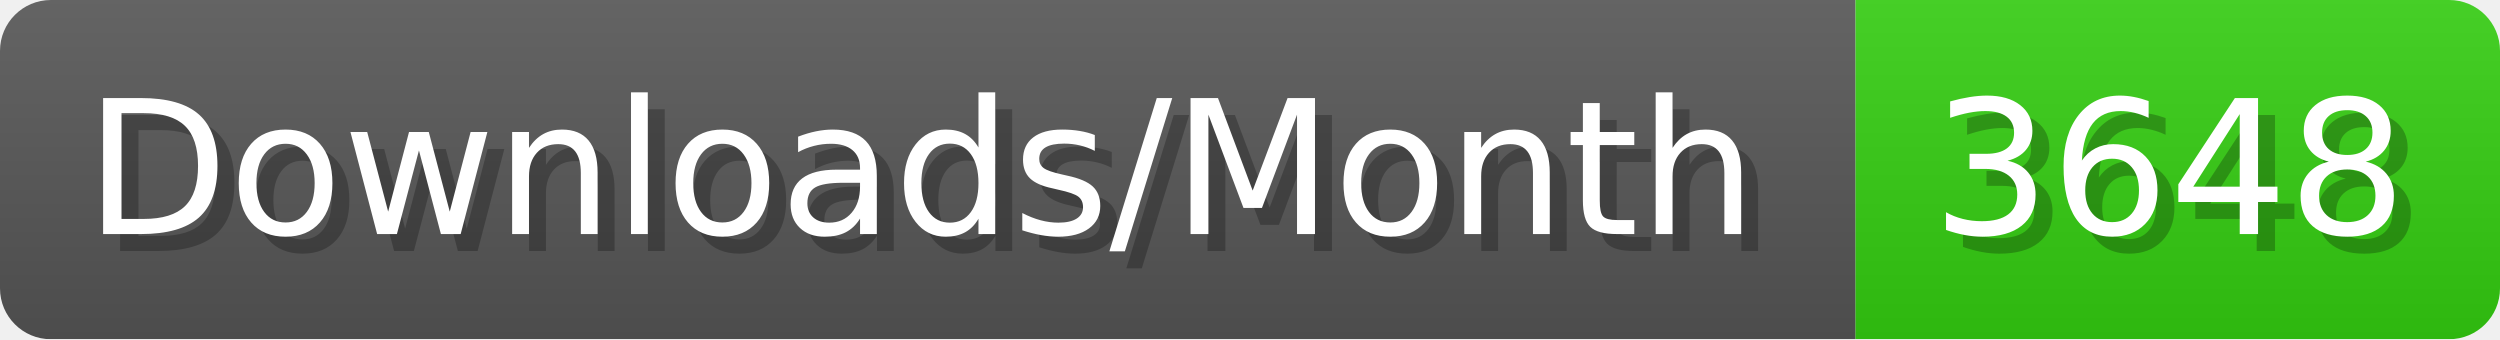
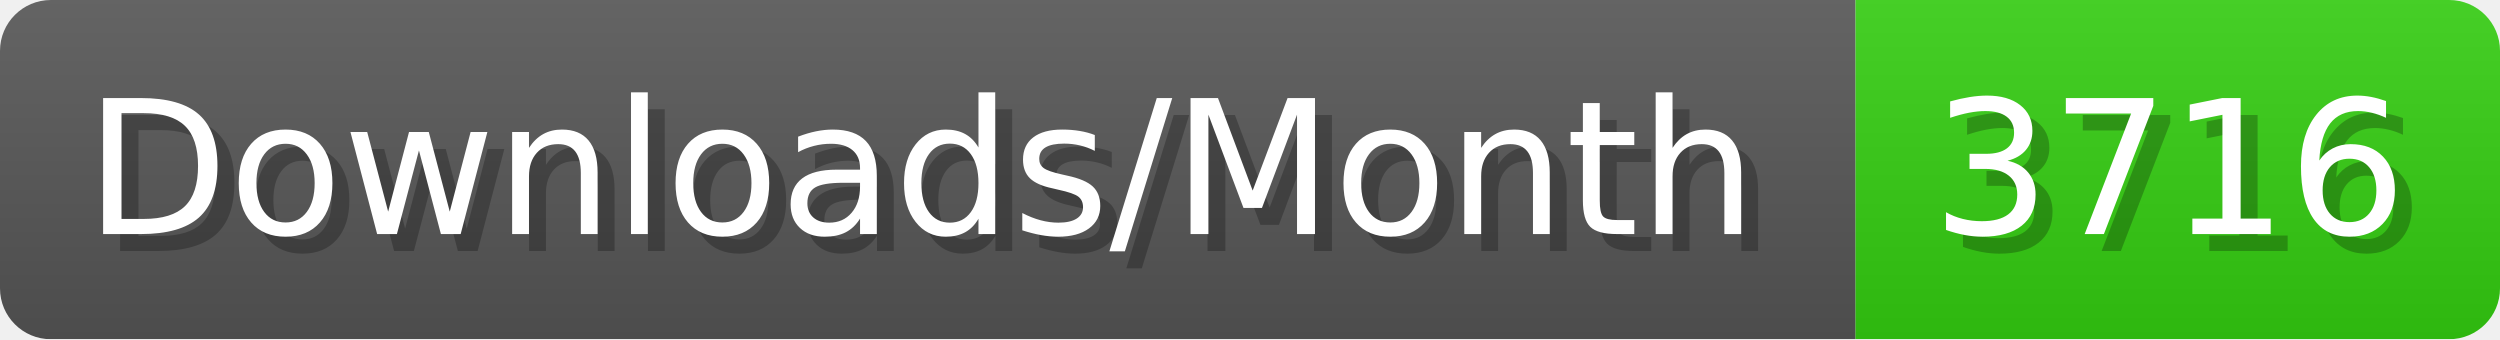
- <svg xmlns="http://www.w3.org/2000/svg" width="147.4" height="20" viewBox="0 0 1474 200" role="img" aria-label="Downloads/Month: 3648">
+ <svg xmlns="http://www.w3.org/2000/svg" width="147.4" height="20" viewBox="0 0 1474 200" role="img" aria-label="Downloads/Month: 3716">
  <linearGradient id="YlXUI" x2="0" y2="100%">
    <stop offset="0" stop-opacity=".1" stop-color="#EEE" />
    <stop offset="1" stop-opacity=".1" />
  </linearGradient>
  <mask id="JHhop">
    <rect width="1474" height="200" rx="30" fill="#FFF" />
  </mask>
  <g mask="url(#JHhop)">
    <rect width="1094" height="200" fill="#555" />
    <rect width="380" height="200" fill="#3C1" x="1094" />
    <rect width="1474" height="200" fill="url(#YlXUI)" />
  </g>
  <g aria-hidden="true" fill="#fff" text-anchor="start" font-family="Verdana,DejaVu Sans,sans-serif" font-size="110">
    <text x="60" y="148" textLength="994" fill="#000" opacity="0.25">Downloads/Month</text>
    <text x="50" y="138" textLength="994">Downloads/Month</text>
-     <text x="1149" y="148" textLength="280" fill="#000" opacity="0.25">3648</text>
-     <text x="1139" y="138" textLength="280">3648</text>
+     <text x="1149" y="148" textLength="280" fill="#000" opacity="0.25">3716</text>
+     <text x="1139" y="138" textLength="280">3716</text>
  </g>
</svg>
